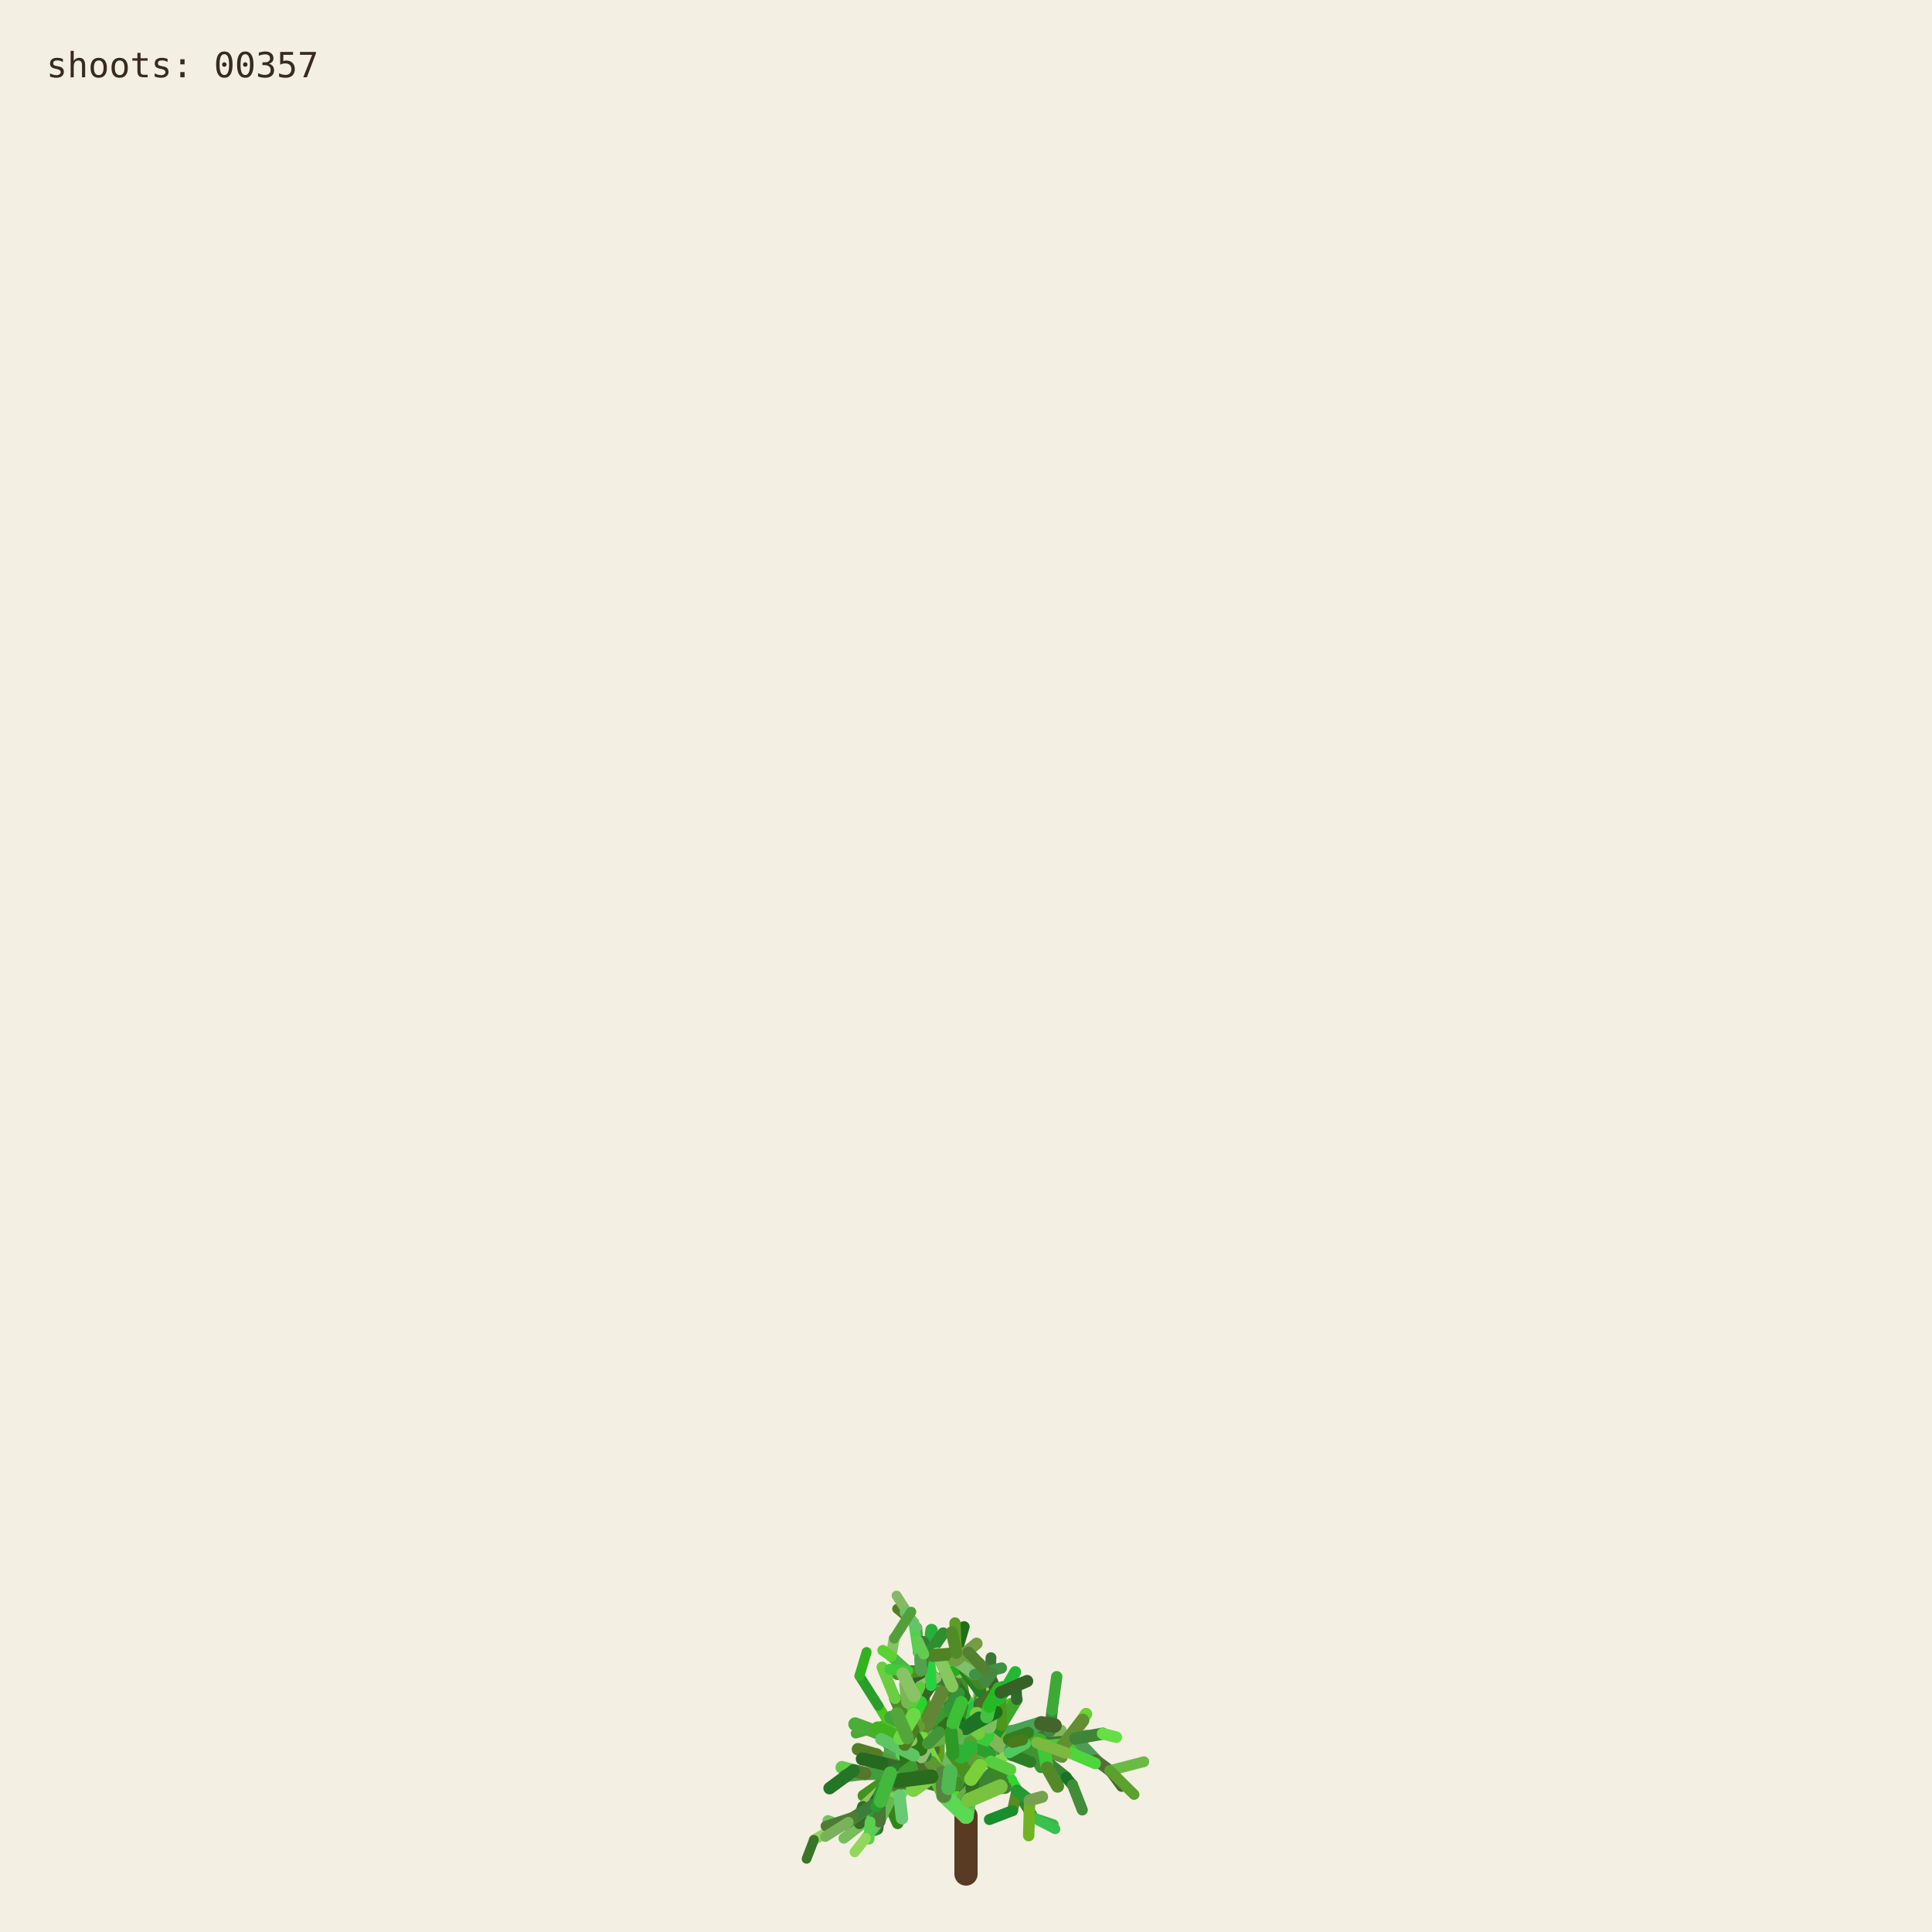
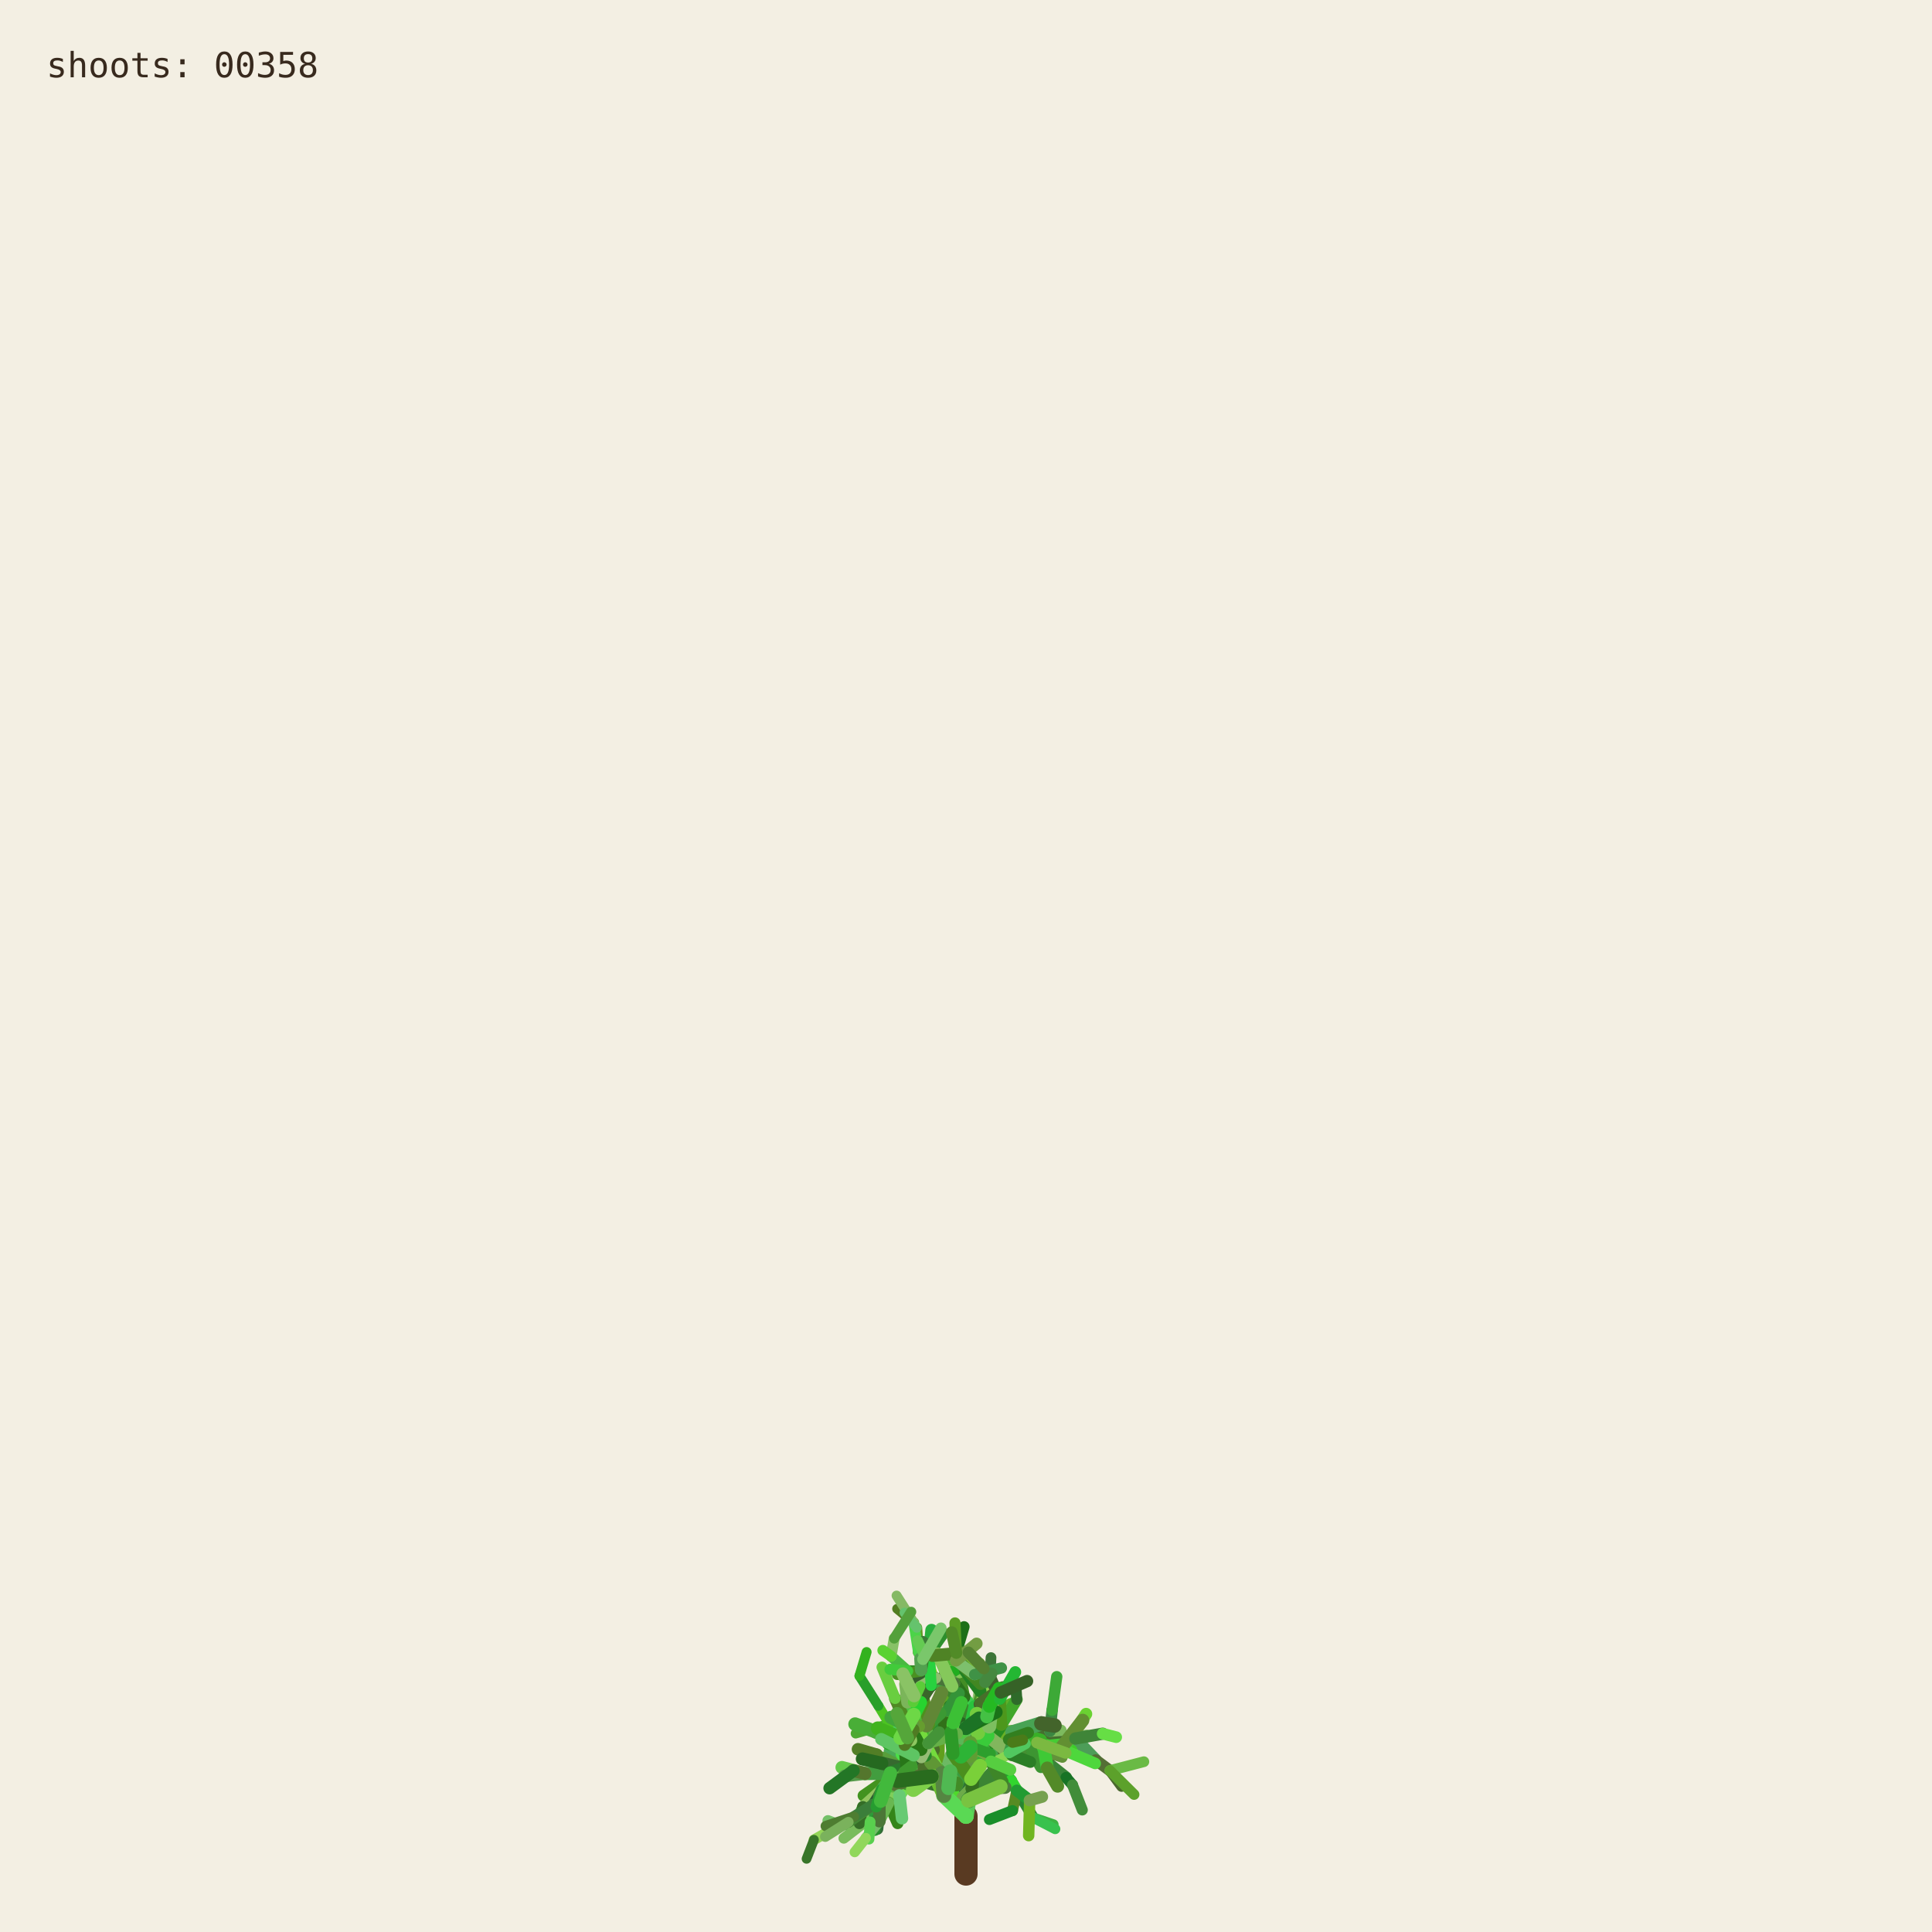
<svg xmlns="http://www.w3.org/2000/svg" viewBox="0 0 1000 1000" role="img" aria-labelledby="title desc">
  <rect width="1000" height="1000" fill="#f3efe3" />
  <g fill="none" stroke-linecap="round">
    <path d="M500 970 L500 940" stroke="#593a22" stroke-width="12" />
    <path d="M500.000 940.000 L494.591 923.254" stroke="hsl(89 50% 51%)" stroke-width="8.067" data-shoot="1" />
    <path d="M500.000 940.000 L498.548 930.480" stroke="hsl(108 42% 32%)" stroke-width="7.603" data-shoot="2" />
    <path d="M494.591 923.254 L485.237 916.016" stroke="hsl(129 39% 53%)" stroke-width="7.427" data-shoot="3" />
    <path d="M498.548 930.480 L502.606 920.794" stroke="hsl(125 41% 32%)" stroke-width="7.235" data-shoot="4" />
    <path d="M502.606 920.794 L496.770 905.343" stroke="hsl(93 34% 43%)" stroke-width="7.253" data-shoot="5" />
    <path d="M494.591 923.254 L497.365 909.040" stroke="hsl(116 35% 60%)" stroke-width="8.012" data-shoot="6" />
    <path d="M485.237 916.016 L485.497 897.710" stroke="hsl(89 69% 37%)" stroke-width="7.213" data-shoot="7" />
    <path d="M496.770 905.343 L501.215 895.004" stroke="hsl(92 66% 60%)" stroke-width="7.141" data-shoot="8" />
    <path d="M497.365 909.040 L506.164 896.866" stroke="hsl(126 59% 38%)" stroke-width="8.073" data-shoot="9" />
    <path d="M501.215 895.004 L510.832 888.548" stroke="hsl(91 35% 42%)" stroke-width="6.879" data-shoot="10" />
    <path d="M485.497 897.710 L493.416 891.622" stroke="hsl(104 36% 49%)" stroke-width="7.124" data-shoot="11" />
    <path d="M500.000 940.000 L490.927 925.443" stroke="hsl(108 70% 51%)" stroke-width="7.399" data-shoot="12" />
    <path d="M485.237 916.016 L479.157 913.325" stroke="hsl(112 69% 34%)" stroke-width="7.149" data-shoot="13" />
    <path d="M490.927 925.443 L481.351 921.527" stroke="hsl(111 58% 32%)" stroke-width="6.945" data-shoot="14" />
    <path d="M498.548 930.480 L503.173 925.799" stroke="hsl(98 40% 48%)" stroke-width="6.990" data-shoot="15" />
    <path d="M496.770 905.343 L505.035 888.845" stroke="hsl(101 68% 48%)" stroke-width="6.979" data-shoot="16" />
    <path d="M493.416 891.622 L508.817 896.643" stroke="hsl(128 70% 39%)" stroke-width="6.561" data-shoot="17" />
    <path d="M479.157 913.325 L469.750 899.500" stroke="hsl(95 57% 50%)" stroke-width="7.139" data-shoot="18" />
    <path d="M505.035 888.845 L508.436 880.301" stroke="hsl(98 53% 41%)" stroke-width="6.832" data-shoot="19" />
    <path d="M501.215 895.004 L501.550 888.479" stroke="hsl(112 68% 42%)" stroke-width="6.773" data-shoot="20" />
    <path d="M485.237 916.016 L479.029 908.697" stroke="hsl(100 57% 53%)" stroke-width="6.945" data-shoot="21" />
    <path d="M502.606 920.794 L496.127 911.207" stroke="hsl(123 62% 40%)" stroke-width="6.865" data-shoot="22" />
    <path d="M496.127 911.207 L497.635 896.782" stroke="hsl(93 65% 34%)" stroke-width="6.505" data-shoot="23" />
    <path d="M494.591 923.254 L500.793 909.571" stroke="hsl(113 71% 34%)" stroke-width="7.895" data-shoot="24" />
    <path d="M485.237 916.016 L479.462 917.793" stroke="hsl(99 66% 28%)" stroke-width="7.154" data-shoot="25" />
    <path d="M485.237 916.016 L473.231 912.147" stroke="hsl(93 38% 42%)" stroke-width="6.997" data-shoot="26" />
    <path d="M485.237 916.016 L473.737 913.680" stroke="hsl(114 35% 58%)" stroke-width="6.828" data-shoot="27" />
    <path d="M497.635 896.782 L497.395 881.015" stroke="hsl(110 56% 51%)" stroke-width="6.336" data-shoot="28" />
    <path d="M469.750 899.500 L453.522 896.436" stroke="hsl(121 37% 46%)" stroke-width="7.140" data-shoot="29" />
    <path d="M481.351 921.527 L469.530 923.105" stroke="hsl(126 55% 40%)" stroke-width="6.995" data-shoot="30" />
    <path d="M505.035 888.845 L499.035 878.436" stroke="hsl(88 42% 31%)" stroke-width="6.545" data-shoot="31" />
    <path d="M502.606 920.794 L507.653 911.330" stroke="hsl(99 57% 28%)" stroke-width="6.856" data-shoot="32" />
    <path d="M481.351 921.527 L478.279 914.724" stroke="hsl(122 35% 29%)" stroke-width="6.742" data-shoot="33" />
    <path d="M508.817 896.643 L522.168 900.369" stroke="hsl(122 67% 50%)" stroke-width="6.210" data-shoot="34" />
    <path d="M479.029 908.697 L477.185 899.261" stroke="hsl(124 64% 35%)" stroke-width="6.693" data-shoot="35" />
    <path d="M494.591 923.254 L498.563 913.442" stroke="hsl(122 45% 42%)" stroke-width="7.987" data-shoot="36" />
    <path d="M473.737 913.680 L467.283 915.265" stroke="hsl(125 60% 37%)" stroke-width="6.814" data-shoot="37" />
    <path d="M481.351 921.527 L469.226 908.135" stroke="hsl(113 69% 37%)" stroke-width="6.660" data-shoot="38" />
    <path d="M473.231 912.147 L461.374 919.424" stroke="hsl(100 70% 60%)" stroke-width="6.453" data-shoot="39" />
    <path d="M497.635 896.782 L500.334 886.420" stroke="hsl(108 47% 53%)" stroke-width="6.302" data-shoot="40" />
    <path d="M467.283 915.265 L455.168 929.331" stroke="hsl(120 40% 35%)" stroke-width="6.786" data-shoot="41" />
    <path d="M508.817 896.643 L512.869 911.725" stroke="hsl(110 63% 40%)" stroke-width="6.518" data-shoot="42" />
    <path d="M496.127 911.207 L497.987 905.795" stroke="hsl(115 70% 35%)" stroke-width="6.363" data-shoot="43" />
    <path d="M507.653 911.330 L512.674 910.357" stroke="hsl(104 36% 57%)" stroke-width="6.747" data-shoot="44" />
    <path d="M479.157 913.325 L470.181 917.185" stroke="hsl(95 64% 53%)" stroke-width="6.833" data-shoot="45" />
    <path d="M469.750 899.500 L469.633 881.151" stroke="hsl(111 38% 45%)" stroke-width="6.815" data-shoot="46" />
    <path d="M479.029 908.697 L480.879 892.655" stroke="hsl(102 44% 35%)" stroke-width="6.467" data-shoot="47" />
    <path d="M500.334 886.420 L507.457 881.593" stroke="hsl(118 47% 56%)" stroke-width="6.197" data-shoot="48" />
    <path d="M461.374 919.424 L446.935 929.431" stroke="hsl(102 65% 35%)" stroke-width="6.069" data-shoot="49" />
    <path d="M508.436 880.301 L507.585 871.602" stroke="hsl(97 61% 57%)" stroke-width="6.448" data-shoot="50" />
    <path d="M512.674 910.357 L523.304 921.702" stroke="hsl(122 61% 39%)" stroke-width="6.341" data-shoot="51" />
    <path d="M500.000 940.000 L501.279 931.882" stroke="hsl(118 51% 56%)" stroke-width="7.998" data-shoot="52" />
    <path d="M499.035 878.436 L496.590 865.625" stroke="hsl(103 58% 35%)" stroke-width="6.115" data-shoot="53" />
    <path d="M485.497 897.710 L488.970 892.287" stroke="hsl(123 54% 36%)" stroke-width="7.087" data-shoot="54" />
    <path d="M496.590 865.625 L495.009 855.557" stroke="hsl(97 49% 56%)" stroke-width="6.061" data-shoot="55" />
    <path d="M469.633 881.151 L484.418 870.623" stroke="hsl(128 48% 30%)" stroke-width="6.659" data-shoot="56" />
    <path d="M485.237 916.016 L477.752 911.974" stroke="hsl(90 58% 50%)" stroke-width="6.898" data-shoot="57" />
    <path d="M498.563 913.442 L502.383 908.863" stroke="hsl(97 61% 59%)" stroke-width="7.688" data-shoot="58" />
    <path d="M479.157 913.325 L464.639 921.037" stroke="hsl(94 69% 32%)" stroke-width="6.531" data-shoot="59" />
    <path d="M478.279 914.724 L471.794 900.929" stroke="hsl(117 71% 29%)" stroke-width="6.231" data-shoot="60" />
    <path d="M522.168 900.369 L536.734 901.964" stroke="hsl(111 46% 60%)" stroke-width="6.038" data-shoot="61" />
    <path d="M471.794 900.929 L465.848 895.170" stroke="hsl(103 40% 56%)" stroke-width="5.768" data-shoot="62" />
    <path d="M469.750 899.500 L468.128 889.982" stroke="hsl(93 64% 30%)" stroke-width="6.667" data-shoot="63" />
    <path d="M477.185 899.261 L475.657 893.582" stroke="hsl(113 52% 40%)" stroke-width="6.319" data-shoot="64" />
    <path d="M479.029 908.697 L474.737 903.891" stroke="hsl(93 52% 43%)" stroke-width="6.709" data-shoot="65" />
    <path d="M523.304 921.702 L526.314 926.781" stroke="hsl(119 67% 51%)" stroke-width="6.166" data-shoot="66" />
    <path d="M505.035 888.845 L507.387 875.338" stroke="hsl(96 40% 59%)" stroke-width="6.739" data-shoot="67" />
    <path d="M522.168 900.369 L537.413 908.545" stroke="hsl(99 61% 27%)" stroke-width="6.155" data-shoot="68" />
    <path d="M497.395 881.015 L483.011 868.683" stroke="hsl(129 53% 36%)" stroke-width="6.314" data-shoot="69" />
    <path d="M522.168 900.369 L534.219 906.339" stroke="hsl(108 48% 38%)" stroke-width="6.199" data-shoot="70" />
    <path d="M493.416 891.622 L507.262 882.093" stroke="hsl(127 63% 43%)" stroke-width="6.826" data-shoot="71" />
    <path d="M502.383 908.863 L508.238 907.761" stroke="hsl(99 66% 30%)" stroke-width="7.032" data-shoot="72" />
    <path d="M508.817 896.643 L514.829 892.790" stroke="hsl(125 40% 46%)" stroke-width="6.585" data-shoot="73" />
    <path d="M468.128 889.982 L473.133 877.764" stroke="hsl(115 52% 51%)" stroke-width="6.671" data-shoot="74" />
    <path d="M465.848 895.170 L460.313 892.280" stroke="hsl(102 70% 44%)" stroke-width="5.549" data-shoot="75" />
    <path d="M468.128 889.982 L463.284 879.089" stroke="hsl(94 59% 34%)" stroke-width="6.302" data-shoot="76" />
    <path d="M461.374 919.424 L456.357 926.300" stroke="hsl(126 42% 53%)" stroke-width="6.125" data-shoot="77" />
    <path d="M483.011 868.683 L476.458 865.059" stroke="hsl(124 68% 42%)" stroke-width="6.199" data-shoot="78" />
    <path d="M455.168 929.331 L454.837 939.862" stroke="hsl(125 68% 35%)" stroke-width="6.316" data-shoot="79" />
    <path d="M534.219 906.339 L550.383 905.736" stroke="hsl(112 63% 35%)" stroke-width="5.969" data-shoot="80" />
    <path d="M470.181 917.185 L459.860 933.116" stroke="hsl(100 53% 58%)" stroke-width="6.224" data-shoot="81" />
    <path d="M497.395 881.015 L484.197 869.260" stroke="hsl(122 53% 43%)" stroke-width="5.862" data-shoot="82" />
    <path d="M536.734 901.964 L543.504 896.023" stroke="hsl(116 68% 27%)" stroke-width="5.871" data-shoot="83" />
    <path d="M476.458 865.059 L469.801 864.922" stroke="hsl(112 62% 33%)" stroke-width="6.006" data-shoot="84" />
    <path d="M506.164 896.866 L524.059 896.699" stroke="hsl(91 64% 42%)" stroke-width="7.575" data-shoot="85" />
    <path d="M485.237 916.016 L472.910 908.590" stroke="hsl(102 57% 31%)" stroke-width="6.875" data-shoot="86" />
    <path d="M469.530 923.105 L465.520 929.278" stroke="hsl(107 67% 59%)" stroke-width="6.616" data-shoot="87" />
    <path d="M505.035 888.845 L509.868 870.612" stroke="hsl(101 57% 37%)" stroke-width="6.791" data-shoot="88" />
    <path d="M493.416 891.622 L509.951 888.485" stroke="hsl(92 44% 58%)" stroke-width="6.812" data-shoot="89" />
    <path d="M503.173 925.799 L520.191 925.155" stroke="hsl(105 34% 36%)" stroke-width="6.682" data-shoot="90" />
    <path d="M474.737 903.891 L466.772 894.583" stroke="hsl(116 48% 51%)" stroke-width="6.158" data-shoot="91" />
    <path d="M484.197 869.260 L475.358 855.233" stroke="hsl(100 34% 37%)" stroke-width="5.647" data-shoot="92" />
    <path d="M505.035 888.845 L500.829 880.951" stroke="hsl(127 58% 52%)" stroke-width="6.474" data-shoot="93" />
    <path d="M479.157 913.325 L471.905 914.367" stroke="hsl(125 48% 52%)" stroke-width="6.716" data-shoot="94" />
    <path d="M501.279 931.882 L513.403 918.671" stroke="hsl(114 44% 36%)" stroke-width="7.978" data-shoot="95" />
    <path d="M524.059 896.699 L540.269 904.338" stroke="hsl(108 35% 44%)" stroke-width="7.297" data-shoot="96" />
    <path d="M524.059 896.699 L540.170 897.356" stroke="hsl(125 52% 30%)" stroke-width="6.964" data-shoot="97" />
    <path d="M497.635 896.782 L497.191 889.399" stroke="hsl(88 69% 31%)" stroke-width="6.119" data-shoot="98" />
    <path d="M508.436 880.301 L513.376 874.721" stroke="hsl(89 59% 56%)" stroke-width="6.732" data-shoot="99" />
    <path d="M469.530 923.105 L461.520 917.825" stroke="hsl(113 54% 40%)" stroke-width="7.033" data-shoot="100" />
    <path d="M473.133 877.764 L476.780 864.372" stroke="hsl(110 34% 27%)" stroke-width="6.596" data-shoot="101" />
    <path d="M471.794 900.929 L479.914 884.001" stroke="hsl(126 41% 32%)" stroke-width="6.024" data-shoot="102" />
    <path d="M512.674 910.357 L522.333 907.203" stroke="hsl(103 64% 43%)" stroke-width="6.219" data-shoot="103" />
    <path d="M509.868 870.612 L506.361 863.395" stroke="hsl(120 56% 49%)" stroke-width="6.521" data-shoot="104" />
    <path d="M540.170 897.356 L556.575 899.863" stroke="hsl(100 40% 31%)" stroke-width="6.676" data-shoot="105" />
    <path d="M459.860 933.116 L464.616 943.790" stroke="hsl(105 68% 31%)" stroke-width="5.925" data-shoot="106" />
    <path d="M461.520 917.825 L453.738 908.211" stroke="hsl(98 54% 31%)" stroke-width="6.452" data-shoot="107" />
    <path d="M509.951 888.485 L523.296 882.278" stroke="hsl(97 61% 43%)" stroke-width="6.765" data-shoot="108" />
    <path d="M479.029 908.697 L460.671 906.383" stroke="hsl(128 39% 48%)" stroke-width="6.494" data-shoot="109" />
    <path d="M469.633 881.151 L468.563 871.658" stroke="hsl(98 38% 53%)" stroke-width="6.301" data-shoot="110" />
    <path d="M456.357 926.300 L446.582 935.154" stroke="hsl(90 47% 57%)" stroke-width="5.838" data-shoot="111" />
    <path d="M488.970 892.287 L490.829 885.358" stroke="hsl(104 63% 27%)" stroke-width="6.888" data-shoot="112" />
    <path d="M499.035 878.436 L493.946 871.238" stroke="hsl(110 61% 28%)" stroke-width="6.405" data-shoot="113" />
    <path d="M503.173 925.799 L503.949 916.037" stroke="hsl(108 61% 30%)" stroke-width="6.764" data-shoot="114" />
    <path d="M484.418 870.623 L497.330 862.535" stroke="hsl(119 70% 40%)" stroke-width="6.117" data-shoot="115" />
    <path d="M476.780 864.372 L482.198 858.124" stroke="hsl(97 71% 34%)" stroke-width="6.331" data-shoot="116" />
    <path d="M459.860 933.116 L450.375 943.022" stroke="hsl(119 67% 40%)" stroke-width="6.054" data-shoot="117" />
    <path d="M537.413 908.545 L551.771 920.000" stroke="hsl(119 40% 37%)" stroke-width="6.202" data-shoot="118" />
    <path d="M476.780 864.372 L481.041 855.578" stroke="hsl(128 51% 38%)" stroke-width="6.621" data-shoot="119" />
    <path d="M475.358 855.233 L474.548 842.544" stroke="hsl(89 65% 36%)" stroke-width="5.593" data-shoot="120" />
    <path d="M479.029 908.697 L479.467 893.313" stroke="hsl(105 42% 49%)" stroke-width="6.799" data-shoot="121" />
    <path d="M494.591 923.254 L484.466 914.996" stroke="hsl(104 48% 55%)" stroke-width="7.531" data-shoot="122" />
    <path d="M503.173 925.799 L503.396 917.056" stroke="hsl(104 56% 28%)" stroke-width="6.644" data-shoot="123" />
    <path d="M493.946 871.238 L489.038 865.959" stroke="hsl(102 40% 44%)" stroke-width="6.042" data-shoot="124" />
    <path d="M467.283 915.265 L457.242 909.920" stroke="hsl(103 45% 43%)" stroke-width="6.457" data-shoot="125" />
    <path d="M471.794 900.929 L454.133 896.956" stroke="hsl(89 50% 31%)" stroke-width="6.180" data-shoot="126" />
    <path d="M454.837 939.862 L454.096 946.606" stroke="hsl(125 36% 31%)" stroke-width="6.220" data-shoot="127" />
    <path d="M481.041 855.578 L482.155 843.709" stroke="hsl(129 63% 42%)" stroke-width="6.417" data-shoot="128" />
    <path d="M490.829 885.358 L492.861 872.817" stroke="hsl(95 65% 40%)" stroke-width="6.754" data-shoot="129" />
    <path d="M478.279 914.724 L465.635 903.587" stroke="hsl(96 66% 52%)" stroke-width="6.672" data-shoot="130" />
    <path d="M450.375 943.022 L434.576 944.722" stroke="hsl(127 55% 44%)" stroke-width="5.725" data-shoot="131" />
    <path d="M459.860 933.116 L451.962 941.801" stroke="hsl(127 54% 57%)" stroke-width="5.888" data-shoot="132" />
    <path d="M526.314 926.781 L534.894 940.878" stroke="hsl(125 53% 34%)" stroke-width="5.720" data-shoot="133" />
    <path d="M456.357 926.300 L449.709 941.533" stroke="hsl(112 47% 29%)" stroke-width="5.948" data-shoot="134" />
    <path d="M556.575 899.863 L562.434 898.624" stroke="hsl(99 39% 53%)" stroke-width="6.651" data-shoot="135" />
    <path d="M556.575 899.863 L567.158 910.979" stroke="hsl(128 34% 46%)" stroke-width="6.350" data-shoot="136" />
    <path d="M461.520 917.825 L447.767 917.982" stroke="hsl(118 43% 43%)" stroke-width="6.808" data-shoot="137" />
    <path d="M502.383 908.863 L502.275 894.506" stroke="hsl(114 52% 34%)" stroke-width="7.514" data-shoot="138" />
    <path d="M484.466 914.996 L469.919 914.610" stroke="hsl(90 45% 56%)" stroke-width="7.261" data-shoot="139" />
    <path d="M506.164 896.866 L511.996 893.538" stroke="hsl(100 40% 30%)" stroke-width="7.562" data-shoot="140" />
    <path d="M508.238 907.761 L516.195 908.520" stroke="hsl(102 44% 31%)" stroke-width="6.802" data-shoot="141" />
    <path d="M536.734 901.964 L544.250 907.905" stroke="hsl(91 54% 33%)" stroke-width="5.663" data-shoot="142" />
    <path d="M479.157 913.325 L471.950 914.117" stroke="hsl(102 39% 34%)" stroke-width="6.550" data-shoot="143" />
    <path d="M494.591 923.254 L482.152 919.513" stroke="hsl(104 56% 35%)" stroke-width="7.930" data-shoot="144" />
    <path d="M508.817 896.643 L515.085 912.072" stroke="hsl(125 43% 46%)" stroke-width="6.163" data-shoot="145" />
    <path d="M482.152 919.513 L467.316 907.872" stroke="hsl(97 66% 48%)" stroke-width="7.452" data-shoot="146" />
    <path d="M480.879 892.655 L475.418 881.125" stroke="hsl(88 59% 33%)" stroke-width="5.933" data-shoot="147" />
    <path d="M540.269 904.338 L549.716 904.178" stroke="hsl(92 48% 60%)" stroke-width="6.883" data-shoot="148" />
    <path d="M467.316 907.872 L467.480 902.032" stroke="hsl(120 56% 54%)" stroke-width="7.156" data-shoot="149" />
    <path d="M483.011 868.683 L480.032 858.496" stroke="hsl(90 69% 50%)" stroke-width="5.778" data-shoot="150" />
    <path d="M497.191 889.399 L491.630 882.997" stroke="hsl(116 51% 27%)" stroke-width="6.106" data-shoot="151" />
    <path d="M482.152 919.513 L478.791 913.069" stroke="hsl(91 53% 41%)" stroke-width="7.533" data-shoot="152" />
    <path d="M543.504 896.023 L549.105 895.596" stroke="hsl(100 40% 55%)" stroke-width="5.914" data-shoot="153" />
    <path d="M467.283 915.265 L456.437 912.665" stroke="hsl(113 38% 30%)" stroke-width="6.866" data-shoot="154" />
    <path d="M567.158 910.979 L574.486 916.440" stroke="hsl(88 35% 32%)" stroke-width="5.955" data-shoot="155" />
    <path d="M512.869 911.725 L518.866 922.323" stroke="hsl(106 54% 34%)" stroke-width="6.353" data-shoot="156" />
    <path d="M500.334 886.420 L490.418 872.350" stroke="hsl(110 51% 35%)" stroke-width="6.150" data-shoot="157" />
    <path d="M500.793 909.571 L498.095 899.473" stroke="hsl(109 69% 28%)" stroke-width="7.556" data-shoot="158" />
    <path d="M449.709 941.533 L436.765 951.498" stroke="hsl(102 42% 55%)" stroke-width="5.534" data-shoot="159" />
    <path d="M508.238 907.761 L518.302 892.720" stroke="hsl(117 63% 34%)" stroke-width="6.708" data-shoot="160" />
    <path d="M475.358 855.233 L472.993 839.858" stroke="hsl(119 62% 56%)" stroke-width="5.562" data-shoot="161" />
    <path d="M502.275 894.506 L504.670 883.372" stroke="hsl(128 65% 46%)" stroke-width="6.876" data-shoot="162" />
    <path d="M540.269 904.338 L544.102 907.850" stroke="hsl(99 35% 29%)" stroke-width="7.336" data-shoot="163" />
    <path d="M536.734 901.964 L554.643 905.916" stroke="hsl(112 68% 48%)" stroke-width="5.906" data-shoot="164" />
    <path d="M497.365 909.040 L505.842 901.224" stroke="hsl(91 65% 48%)" stroke-width="7.533" data-shoot="165" />
    <path d="M478.279 914.724 L467.960 905.929" stroke="hsl(128 59% 50%)" stroke-width="6.781" data-shoot="166" />
    <path d="M461.374 919.424 L451.958 934.122" stroke="hsl(127 35% 27%)" stroke-width="6.092" data-shoot="167" />
    <path d="M463.284 879.089 L456.576 862.947" stroke="hsl(103 59% 53%)" stroke-width="5.809" data-shoot="168" />
    <path d="M500.000 940.000 L488.580 929.317" stroke="hsl(117 64% 59%)" stroke-width="8.005" data-shoot="169" />
    <path d="M447.767 917.982 L435.801 914.831" stroke="hsl(108 55% 54%)" stroke-width="6.726" data-shoot="170" />
    <path d="M477.752 911.974 L468.826 903.841" stroke="hsl(89 70% 51%)" stroke-width="6.964" data-shoot="171" />
    <path d="M469.919 914.610 L460.892 917.724" stroke="hsl(121 49% 32%)" stroke-width="7.015" data-shoot="172" />
    <path d="M503.396 917.056 L509.013 905.051" stroke="hsl(120 50% 45%)" stroke-width="6.671" data-shoot="173" />
    <path d="M549.716 904.178 L554.177 899.548" stroke="hsl(106 62% 45%)" stroke-width="6.645" data-shoot="174" />
    <path d="M460.313 892.280 L442.892 897.267" stroke="hsl(106 54% 43%)" stroke-width="5.141" data-shoot="175" />
    <path d="M490.418 872.350 L480.658 869.975" stroke="hsl(120 49% 46%)" stroke-width="5.821" data-shoot="176" />
    <path d="M479.467 893.313 L480.721 885.946" stroke="hsl(94 40% 41%)" stroke-width="6.222" data-shoot="177" />
    <path d="M488.580 929.317 L489.421 919.838" stroke="hsl(107 36% 50%)" stroke-width="7.943" data-shoot="178" />
    <path d="M526.314 926.781 L524.087 937.173" stroke="hsl(90 60% 34%)" stroke-width="5.700" data-shoot="179" />
    <path d="M490.927 925.443 L475.469 921.381" stroke="hsl(110 44% 31%)" stroke-width="6.893" data-shoot="180" />
    <path d="M518.302 892.720 L526.275 879.623" stroke="hsl(109 60% 41%)" stroke-width="6.159" data-shoot="181" />
    <path d="M469.750 899.500 L470.711 894.119" stroke="hsl(100 45% 57%)" stroke-width="7.025" data-shoot="182" />
    <path d="M534.219 906.339 L538.815 914.656" stroke="hsl(113 50% 39%)" stroke-width="6.149" data-shoot="183" />
    <path d="M472.993 839.858 L464.334 832.716" stroke="hsl(88 58% 31%)" stroke-width="5.062" data-shoot="184" />
    <path d="M469.801 864.922 L461.240 857.253" stroke="hsl(116 48% 49%)" stroke-width="5.656" data-shoot="185" />
    <path d="M461.240 857.253 L462.820 848.066" stroke="hsl(98 42% 58%)" stroke-width="5.640" data-shoot="186" />
    <path d="M490.829 885.358 L496.165 876.536" stroke="hsl(123 48% 39%)" stroke-width="6.482" data-shoot="187" />
    <path d="M508.817 896.643 L523.679 908.324" stroke="hsl(95 38% 54%)" stroke-width="6.611" data-shoot="188" />
    <path d="M500.793 909.571 L510.860 898.419" stroke="hsl(120 58% 51%)" stroke-width="7.770" data-shoot="189" />
    <path d="M459.860 933.116 L453.365 941.926" stroke="hsl(97 61% 35%)" stroke-width="6.281" data-shoot="190" />
    <path d="M509.868 870.612 L510.029 864.082" stroke="hsl(111 56% 52%)" stroke-width="6.833" data-shoot="191" />
    <path d="M453.522 896.436 L442.603 892.401" stroke="hsl(111 52% 45%)" stroke-width="7.032" data-shoot="192" />
    <path d="M543.504 896.023 L544.565 885.256" stroke="hsl(125 39% 38%)" stroke-width="5.927" data-shoot="193" />
    <path d="M482.198 858.124 L494.767 859.537" stroke="hsl(105 58% 45%)" stroke-width="6.146" data-shoot="194" />
    <path d="M497.987 905.795 L491.843 897.531" stroke="hsl(125 41% 48%)" stroke-width="6.386" data-shoot="195" />
    <path d="M493.946 871.238 L484.320 868.578" stroke="hsl(105 34% 34%)" stroke-width="5.939" data-shoot="196" />
    <path d="M477.185 899.261 L478.390 887.971" stroke="hsl(112 65% 44%)" stroke-width="6.377" data-shoot="197" />
    <path d="M434.576 944.722 L428.556 942.373" stroke="hsl(112 41% 58%)" stroke-width="5.738" data-shoot="198" />
    <path d="M497.987 905.795 L503.196 904.331" stroke="hsl(89 46% 31%)" stroke-width="5.847" data-shoot="199" />
    <path d="M467.316 907.872 L466.023 899.585" stroke="hsl(119 71% 58%)" stroke-width="7.258" data-shoot="200" />
    <path d="M526.314 926.781 L532.954 931.860" stroke="hsl(128 64% 37%)" stroke-width="6.148" data-shoot="201" />
    <path d="M467.960 905.929 L464.039 902.533" stroke="hsl(119 46% 49%)" stroke-width="6.612" data-shoot="202" />
    <path d="M477.185 899.261 L463.879 891.609" stroke="hsl(122 68% 41%)" stroke-width="6.319" data-shoot="203" />
    <path d="M475.469 921.381 L469.599 917.437" stroke="hsl(97 45% 44%)" stroke-width="6.783" data-shoot="204" />
    <path d="M478.279 914.724 L471.801 897.415" stroke="hsl(121 65% 58%)" stroke-width="6.714" data-shoot="205" />
    <path d="M554.177 899.548 L562.169 887.143" stroke="hsl(99 64% 51%)" stroke-width="6.341" data-shoot="206" />
    <path d="M526.275 879.623 L525.887 873.699" stroke="hsl(115 43% 29%)" stroke-width="5.721" data-shoot="207" />
    <path d="M481.041 855.578 L477.626 850.058" stroke="hsl(117 38% 35%)" stroke-width="6.581" data-shoot="208" />
    <path d="M496.770 905.343 L493.304 892.691" stroke="hsl(110 64% 51%)" stroke-width="6.797" data-shoot="209" />
    <path d="M469.750 899.500 L458.957 894.086" stroke="hsl(127 55% 55%)" stroke-width="6.620" data-shoot="210" />
    <path d="M490.927 925.443 L488.767 920.422" stroke="hsl(115 54% 36%)" stroke-width="6.870" data-shoot="211" />
    <path d="M481.041 855.578 L488.186 845.391" stroke="hsl(120 52% 37%)" stroke-width="6.098" data-shoot="212" />
    <path d="M451.958 934.122 L453.040 940.528" stroke="hsl(127 56% 39%)" stroke-width="6.131" data-shoot="213" />
    <path d="M460.313 892.280 L454.656 882.922" stroke="hsl(104 71% 45%)" stroke-width="5.122" data-shoot="214" />
    <path d="M471.950 914.117 L461.960 924.503" stroke="hsl(107 46% 48%)" stroke-width="6.541" data-shoot="215" />
    <path d="M446.582 935.154 L444.222 940.468" stroke="hsl(117 55% 46%)" stroke-width="5.688" data-shoot="216" />
    <path d="M488.767 920.422 L492.003 908.765" stroke="hsl(114 38% 56%)" stroke-width="6.278" data-shoot="217" />
    <path d="M484.320 868.578 L476.319 872.885" stroke="hsl(94 38% 59%)" stroke-width="5.787" data-shoot="218" />
    <path d="M446.582 935.154 L444.839 943.820" stroke="hsl(108 47% 29%)" stroke-width="5.857" data-shoot="219" />
    <path d="M478.390 887.971 L477.758 878.744" stroke="hsl(107 53% 47%)" stroke-width="6.025" data-shoot="220" />
    <path d="M479.467 893.313 L486.497 886.860" stroke="hsl(115 50% 40%)" stroke-width="6.726" data-shoot="221" />
    <path d="M453.365 941.926 L452.737 947.232" stroke="hsl(123 57% 36%)" stroke-width="6.073" data-shoot="222" />
    <path d="M534.894 940.878 L545.223 944.367" stroke="hsl(122 49% 47%)" stroke-width="5.409" data-shoot="223" />
    <path d="M503.196 904.331 L515.896 911.448" stroke="hsl(89 43% 46%)" stroke-width="5.358" data-shoot="224" />
    <path d="M485.237 916.016 L476.520 905.335" stroke="hsl(129 69% 35%)" stroke-width="7.385" data-shoot="225" />
    <path d="M544.250 907.905 L549.888 909.742" stroke="hsl(93 43% 40%)" stroke-width="5.355" data-shoot="226" />
    <path d="M472.993 839.858 L464.068 825.878" stroke="hsl(97 38% 56%)" stroke-width="5.144" data-shoot="227" />
    <path d="M434.576 944.722 L421.301 952.270" stroke="hsl(91 60% 59%)" stroke-width="5.495" data-shoot="228" />
    <path d="M494.767 859.537 L507.151 860.969" stroke="hsl(89 55% 46%)" stroke-width="5.687" data-shoot="229" />
    <path d="M503.949 916.037 L499.042 904.226" stroke="hsl(98 40% 42%)" stroke-width="6.625" data-shoot="230" />
    <path d="M540.269 904.338 L551.739 903.138" stroke="hsl(113 59% 50%)" stroke-width="7.215" data-shoot="231" />
    <path d="M447.767 917.982 L437.293 919.201" stroke="hsl(111 36% 44%)" stroke-width="6.566" data-shoot="232" />
    <path d="M522.333 907.203 L524.104 901.882" stroke="hsl(127 46% 41%)" stroke-width="5.986" data-shoot="233" />
    <path d="M466.023 899.585 L454.343 894.568" stroke="hsl(106 71% 41%)" stroke-width="7.143" data-shoot="234" />
    <path d="M459.860 933.116 L455.001 942.905" stroke="hsl(106 42% 52%)" stroke-width="5.952" data-shoot="235" />
    <path d="M480.879 892.655 L477.773 878.511" stroke="hsl(95 66% 34%)" stroke-width="6.336" data-shoot="236" />
    <path d="M515.896 911.448 L522.014 908.183" stroke="hsl(95 62% 58%)" stroke-width="5.037" data-shoot="237" />
    <path d="M481.351 921.527 L476.872 909.429" stroke="hsl(115 42% 28%)" stroke-width="6.739" data-shoot="238" />
    <path d="M503.196 904.331 L512.636 907.835" stroke="hsl(120 56% 40%)" stroke-width="5.656" data-shoot="239" />
    <path d="M523.679 908.324 L533.273 912.012" stroke="hsl(116 54% 32%)" stroke-width="6.078" data-shoot="240" />
    <path d="M476.780 864.372 L482.640 856.940" stroke="hsl(107 40% 29%)" stroke-width="6.577" data-shoot="241" />
    <path d="M524.087 937.173 L512.117 941.790" stroke="hsl(128 69% 33%)" stroke-width="5.679" data-shoot="242" />
    <path d="M502.606 920.794 L493.263 907.558" stroke="hsl(96 65% 34%)" stroke-width="6.930" data-shoot="243" />
    <path d="M479.462 917.793 L463.714 923.683" stroke="hsl(91 38% 33%)" stroke-width="6.993" data-shoot="244" />
    <path d="M454.656 882.922 L444.853 867.435" stroke="hsl(121 60% 39%)" stroke-width="5.125" data-shoot="245" />
    <path d="M455.001 942.905 L448.124 951.360" stroke="hsl(111 39% 57%)" stroke-width="5.416" data-shoot="246" />
    <path d="M476.780 864.372 L478.194 856.177" stroke="hsl(111 64% 48%)" stroke-width="6.036" data-shoot="247" />
    <path d="M451.958 934.122 L439.120 943.117" stroke="hsl(108 45% 37%)" stroke-width="5.933" data-shoot="248" />
    <path d="M507.387 875.338 L499.698 864.888" stroke="hsl(120 58% 32%)" stroke-width="6.402" data-shoot="249" />
    <path d="M478.279 914.724 L483.073 905.683" stroke="hsl(92 45% 30%)" stroke-width="6.783" data-shoot="250" />
    <path d="M574.486 916.440 L580.555 924.651" stroke="hsl(91 39% 29%)" stroke-width="5.574" data-shoot="251" />
    <path d="M512.869 911.725 L522.960 916.007" stroke="hsl(111 59% 53%)" stroke-width="6.098" data-shoot="252" />
    <path d="M474.548 842.544 L468.165 834.692" stroke="hsl(125 44% 58%)" stroke-width="5.094" data-shoot="253" />
    <path d="M465.520 929.278 L466.882 941.152" stroke="hsl(127 48% 60%)" stroke-width="6.409" data-shoot="254" />
    <path d="M534.894 940.878 L546.168 946.695" stroke="hsl(129 55% 49%)" stroke-width="5.315" data-shoot="255" />
    <path d="M484.466 914.996 L476.326 898.157" stroke="hsl(99 69% 55%)" stroke-width="7.231" data-shoot="256" />
    <path d="M518.302 892.720 L517.497 879.389" stroke="hsl(96 69% 35%)" stroke-width="6.215" data-shoot="257" />
    <path d="M455.168 929.331 L455.195 942.644" stroke="hsl(101 37% 34%)" stroke-width="6.462" data-shoot="258" />
    <path d="M451.958 934.122 L441.974 940.357" stroke="hsl(119 37% 36%)" stroke-width="5.759" data-shoot="259" />
    <path d="M477.758 878.744 L481.953 872.378" stroke="hsl(104 41% 28%)" stroke-width="5.937" data-shoot="260" />
    <path d="M507.585 871.602 L496.313 859.908" stroke="hsl(101 60% 33%)" stroke-width="6.267" data-shoot="261" />
    <path d="M421.301 952.270 L417.473 962.130" stroke="hsl(108 48% 31%)" stroke-width="5.031" data-shoot="262" />
    <path d="M476.520 905.335 L459.850 902.309" stroke="hsl(116 69% 38%)" stroke-width="6.885" data-shoot="263" />
    <path d="M485.237 916.016 L481.859 912.186" stroke="hsl(94 48% 40%)" stroke-width="7.015" data-shoot="264" />
    <path d="M441.974 940.357 L427.440 945.186" stroke="hsl(97 44% 34%)" stroke-width="5.410" data-shoot="265" />
    <path d="M524.059 896.699 L538.371 900.885" stroke="hsl(112 64% 42%)" stroke-width="7.229" data-shoot="266" />
    <path d="M495.009 855.557 L498.988 841.996" stroke="hsl(117 63% 27%)" stroke-width="5.753" data-shoot="267" />
    <path d="M498.095 899.473 L499.889 894.538" stroke="hsl(118 40% 53%)" stroke-width="7.309" data-shoot="268" />
    <path d="M479.029 908.697 L474.007 899.731" stroke="hsl(121 56% 34%)" stroke-width="6.456" data-shoot="269" />
    <path d="M481.953 872.378 L481.179 858.629" stroke="hsl(128 68% 49%)" stroke-width="5.728" data-shoot="270" />
    <path d="M476.872 909.429 L480.452 902.331" stroke="hsl(93 35% 60%)" stroke-width="6.418" data-shoot="271" />
    <path d="M540.269 904.338 L542.064 915.101" stroke="hsl(116 58% 50%)" stroke-width="6.697" data-shoot="272" />
    <path d="M524.059 896.699 L539.015 892.057" stroke="hsl(128 39% 46%)" stroke-width="7.484" data-shoot="273" />
    <path d="M517.497 879.389 L512.424 867.764" stroke="hsl(101 35% 28%)" stroke-width="6.045" data-shoot="274" />
    <path d="M469.599 917.437 L468.264 903.139" stroke="hsl(110 65% 28%)" stroke-width="6.596" data-shoot="275" />
    <path d="M507.262 882.093 L518.016 876.028" stroke="hsl(94 35% 27%)" stroke-width="6.597" data-shoot="276" />
    <path d="M471.950 914.117 L467.983 917.161" stroke="hsl(111 54% 39%)" stroke-width="5.979" data-shoot="277" />
    <path d="M450.375 943.022 L449.782 951.910" stroke="hsl(115 58% 56%)" stroke-width="5.602" data-shoot="278" />
    <path d="M447.767 917.982 L441.779 916.449" stroke="hsl(88 45% 32%)" stroke-width="6.681" data-shoot="279" />
    <path d="M476.520 905.335 L470.437 893.451" stroke="hsl(108 68% 28%)" stroke-width="7.125" data-shoot="280" />
    <path d="M512.424 867.764 L512.935 857.978" stroke="hsl(115 35% 34%)" stroke-width="5.570" data-shoot="281" />
    <path d="M476.458 865.059 L464.485 866.733" stroke="hsl(98 63% 35%)" stroke-width="5.726" data-shoot="282" />
    <path d="M539.015 892.057 L545.795 893.123" stroke="hsl(95 40% 28%)" stroke-width="7.515" data-shoot="283" />
    <path d="M550.383 905.736 L566.861 912.755" stroke="hsl(113 66% 54%)" stroke-width="5.986" data-shoot="284" />
    <path d="M469.801 864.922 L460.668 864.056" stroke="hsl(117 58% 51%)" stroke-width="5.772" data-shoot="285" />
    <path d="M507.457 881.593 L519.078 873.313" stroke="hsl(95 45% 30%)" stroke-width="6.221" data-shoot="286" />
    <path d="M532.954 931.860 L532.442 950.127" stroke="hsl(88 69% 42%)" stroke-width="5.898" data-shoot="287" />
    <path d="M506.164 896.866 L505.650 887.220" stroke="hsl(97 58% 52%)" stroke-width="7.426" data-shoot="288" />
    <path d="M502.606 920.794 L507.315 913.942" stroke="hsl(94 62% 52%)" stroke-width="7.168" data-shoot="289" />
    <path d="M470.437 893.451 L476.570 881.079" stroke="hsl(123 69% 49%)" stroke-width="6.543" data-shoot="290" />
    <path d="M511.996 893.538 L513.407 881.172" stroke="hsl(101 43% 56%)" stroke-width="7.383" data-shoot="291" />
    <path d="M494.767 859.537 L504.469 866.754" stroke="hsl(108 40% 59%)" stroke-width="5.849" data-shoot="292" />
    <path d="M522.168 900.369 L532.150 896.839" stroke="hsl(108 61% 31%)" stroke-width="6.084" data-shoot="293" />
    <path d="M441.779 916.449 L429.394 925.562" stroke="hsl(122 54% 30%)" stroke-width="6.431" data-shoot="294" />
    <path d="M444.853 867.435 L448.551 855.094" stroke="hsl(112 70% 41%)" stroke-width="5.150" data-shoot="295" />
    <path d="M476.780 864.372 L477.703 858.846" stroke="hsl(107 48% 32%)" stroke-width="6.236" data-shoot="296" />
    <path d="M504.469 866.754 L518.347 863.358" stroke="hsl(125 40% 41%)" stroke-width="5.813" data-shoot="297" />
    <path d="M476.780 864.372 L476.416 858.472" stroke="hsl(118 34% 47%)" stroke-width="6.427" data-shoot="298" />
    <path d="M488.580 929.317 L484.086 919.320" stroke="hsl(95 61% 46%)" stroke-width="7.316" data-shoot="299" />
    <path d="M497.635 896.782 L507.444 890.147" stroke="hsl(113 53% 51%)" stroke-width="6.387" data-shoot="300" />
    <path d="M499.889 894.538 L515.550 886.181" stroke="hsl(119 65% 27%)" stroke-width="6.820" data-shoot="301" />
    <path d="M492.861 872.817 L485.220 855.859" stroke="hsl(97 50% 57%)" stroke-width="6.366" data-shoot="302" />
    <path d="M482.640 856.940 L501.266 855.231" stroke="hsl(93 56% 33%)" stroke-width="6.563" data-shoot="303" />
    <path d="M479.467 893.313 L487.446 876.076" stroke="hsl(88 43% 37%)" stroke-width="6.760" data-shoot="304" />
    <path d="M522.333 907.203 L530.648 902.602" stroke="hsl(127 52% 55%)" stroke-width="5.733" data-shoot="305" />
    <path d="M549.716 904.178 L560.372 890.467" stroke="hsl(89 48% 38%)" stroke-width="6.888" data-shoot="306" />
    <path d="M524.104 901.882 L529.332 900.595" stroke="hsl(90 66% 29%)" stroke-width="5.603" data-shoot="307" />
    <path d="M544.565 885.256 L546.972 867.843" stroke="hsl(117 51% 44%)" stroke-width="5.845" data-shoot="308" />
    <path d="M453.738 908.211 L444.085 905.408" stroke="hsl(90 54% 32%)" stroke-width="6.468" data-shoot="309" />
    <path d="M462.820 848.066 L471.619 834.293" stroke="hsl(106 46% 43%)" stroke-width="5.271" data-shoot="310" />
    <path d="M494.767 859.537 L505.492 850.709" stroke="hsl(88 40% 44%)" stroke-width="6.184" data-shoot="311" />
    <path d="M499.889 894.538 L506.777 889.392" stroke="hsl(126 61% 28%)" stroke-width="7.061" data-shoot="312" />
    <path d="M471.794 900.929 L470.433 894.928" stroke="hsl(94 48% 58%)" stroke-width="5.904" data-shoot="313" />
    <path d="M495.009 855.557 L494.303 840.022" stroke="hsl(93 62% 38%)" stroke-width="5.782" data-shoot="314" />
    <path d="M574.486 916.440 L592.054 911.858" stroke="hsl(101 46% 50%)" stroke-width="5.564" data-shoot="315" />
    <path d="M488.580 929.317 L487.546 917.863" stroke="hsl(103 34% 39%)" stroke-width="7.535" data-shoot="316" />
    <path d="M502.383 908.863 L502.226 902.111" stroke="hsl(95 50% 41%)" stroke-width="7.168" data-shoot="317" />
    <path d="M472.910 908.590 L456.129 900.162" stroke="hsl(123 47% 57%)" stroke-width="6.326" data-shoot="318" />
    <path d="M448.124 951.360 L442.395 958.640" stroke="hsl(94 61% 60%)" stroke-width="5.311" data-shoot="319" />
    <path d="M495.009 855.557 L492.626 844.831" stroke="hsl(95 56% 35%)" stroke-width="6.119" data-shoot="320" />
    <path d="M480.452 902.331 L495.343 897.335" stroke="hsl(103 42% 49%)" stroke-width="6.087" data-shoot="321" />
    <path d="M476.319 872.885 L472.591 881.079" stroke="hsl(106 59% 51%)" stroke-width="5.370" data-shoot="322" />
    <path d="M574.486 916.440 L586.997 928.842" stroke="hsl(95 58% 40%)" stroke-width="5.518" data-shoot="323" />
    <path d="M480.452 902.331 L486.176 896.579" stroke="hsl(112 45% 40%)" stroke-width="5.999" data-shoot="324" />
    <path d="M478.194 856.177 L474.990 849.185" stroke="hsl(111 54% 56%)" stroke-width="5.507" data-shoot="325" />
    <path d="M497.365 909.040 L502.174 904.394" stroke="hsl(124 60% 44%)" stroke-width="7.580" data-shoot="326" />
    <path d="M532.954 931.860 L539.391 930.023" stroke="hsl(91 34% 47%)" stroke-width="6.207" data-shoot="327" />
    <path d="M482.152 919.513 L472.736 926.260" stroke="hsl(96 59% 55%)" stroke-width="7.676" data-shoot="328" />
    <path d="M456.357 926.300 L453.586 935.120" stroke="hsl(125 61% 38%)" stroke-width="5.975" data-shoot="329" />
    <path d="M556.575 899.863 L570.734 897.355" stroke="hsl(114 41% 37%)" stroke-width="6.340" data-shoot="330" />
    <path d="M570.734 897.355 L577.751 899.156" stroke="hsl(107 70% 57%)" stroke-width="6.020" data-shoot="331" />
    <path d="M493.263 907.558 L492.246 896.518" stroke="hsl(117 59% 38%)" stroke-width="6.722" data-shoot="332" />
    <path d="M510.832 888.548 L512.074 883.120" stroke="hsl(120 50% 51%)" stroke-width="6.934" data-shoot="333" />
    <path d="M490.927 925.443 L491.857 916.931" stroke="hsl(121 43% 52%)" stroke-width="7.409" data-shoot="334" />
    <path d="M509.868 870.612 L513.135 866.184" stroke="hsl(115 37% 39%)" stroke-width="6.196" data-shoot="335" />
    <path d="M551.771 920.000 L555.140 923.895" stroke="hsl(129 67% 27%)" stroke-width="5.700" data-shoot="336" />
    <path d="M456.437 912.665 L446.344 910.418" stroke="hsl(116 53% 27%)" stroke-width="6.775" data-shoot="337" />
    <path d="M439.120 943.117 L427.176 950.655" stroke="hsl(99 36% 53%)" stroke-width="5.404" data-shoot="338" />
    <path d="M470.437 893.451 L461.194 888.933" stroke="hsl(116 47% 44%)" stroke-width="6.875" data-shoot="339" />
    <path d="M555.140 923.895 L560.193 936.833" stroke="hsl(115 42% 39%)" stroke-width="5.705" data-shoot="340" />
    <path d="M536.734 901.964 L551.618 907.317" stroke="hsl(91 48% 49%)" stroke-width="5.999" data-shoot="341" />
    <path d="M475.657 893.582 L468.478 891.020" stroke="hsl(90 54% 40%)" stroke-width="6.283" data-shoot="342" />
    <path d="M482.152 919.513 L464.466 921.726" stroke="hsl(111 57% 27%)" stroke-width="7.530" data-shoot="343" />
    <path d="M501.279 931.882 L517.737 924.748" stroke="hsl(94 52% 51%)" stroke-width="7.599" data-shoot="344" />
    <path d="M460.892 917.724 L455.830 932.289" stroke="hsl(117 51% 48%)" stroke-width="6.917" data-shoot="345" />
    <path d="M461.240 857.253 L456.954 854.229" stroke="hsl(105 64% 51%)" stroke-width="5.655" data-shoot="346" />
    <path d="M466.023 899.585 L472.571 893.242" stroke="hsl(97 44% 41%)" stroke-width="6.682" data-shoot="347" />
    <path d="M501.266 855.231 L509.200 863.649" stroke="hsl(95 45% 35%)" stroke-width="6.013" data-shoot="348" />
    <path d="M473.133 877.764 L467.328 866.363" stroke="hsl(96 44% 58%)" stroke-width="6.688" data-shoot="349" />
    <path d="M468.264 903.139 L472.779 895.226" stroke="hsl(90 56% 31%)" stroke-width="6.271" data-shoot="350" />
    <path d="M493.416 891.622 L497.560 881.255" stroke="hsl(117 57% 48%)" stroke-width="6.734" data-shoot="351" />
    <path d="M466.023 899.585 L473.002 887.554" stroke="hsl(104 65% 56%)" stroke-width="7.171" data-shoot="352" />
    <path d="M542.064 915.101 L547.426 924.530" stroke="hsl(94 55% 35%)" stroke-width="6.696" data-shoot="353" />
    <path d="M512.074 883.120 L517.179 873.985" stroke="hsl(119 69% 43%)" stroke-width="6.879" data-shoot="354" />
    <path d="M517.497 879.389 L525.509 865.441" stroke="hsl(126 67% 43%)" stroke-width="6.077" data-shoot="355" />
    <path d="M518.016 876.028 L531.613 870.128" stroke="hsl(105 43% 27%)" stroke-width="6.373" data-shoot="356" />
    <path d="M469.750 899.500 L464.312 886.913" stroke="hsl(105 48% 44%)" stroke-width="6.723" data-shoot="357" />
+     <path d="M477.703 858.846 L487.037 842.742" stroke="hsl(110 45% 60%)" stroke-width="5.880" data-shoot="358" />
  </g>
-   <text x="24" y="40" font-family="monospace" font-size="18" fill="#382a1e">shoots: 00357</text>
+   <text x="24" y="40" font-family="monospace" font-size="18" fill="#382a1e">shoots: 00358</text>
</svg>
